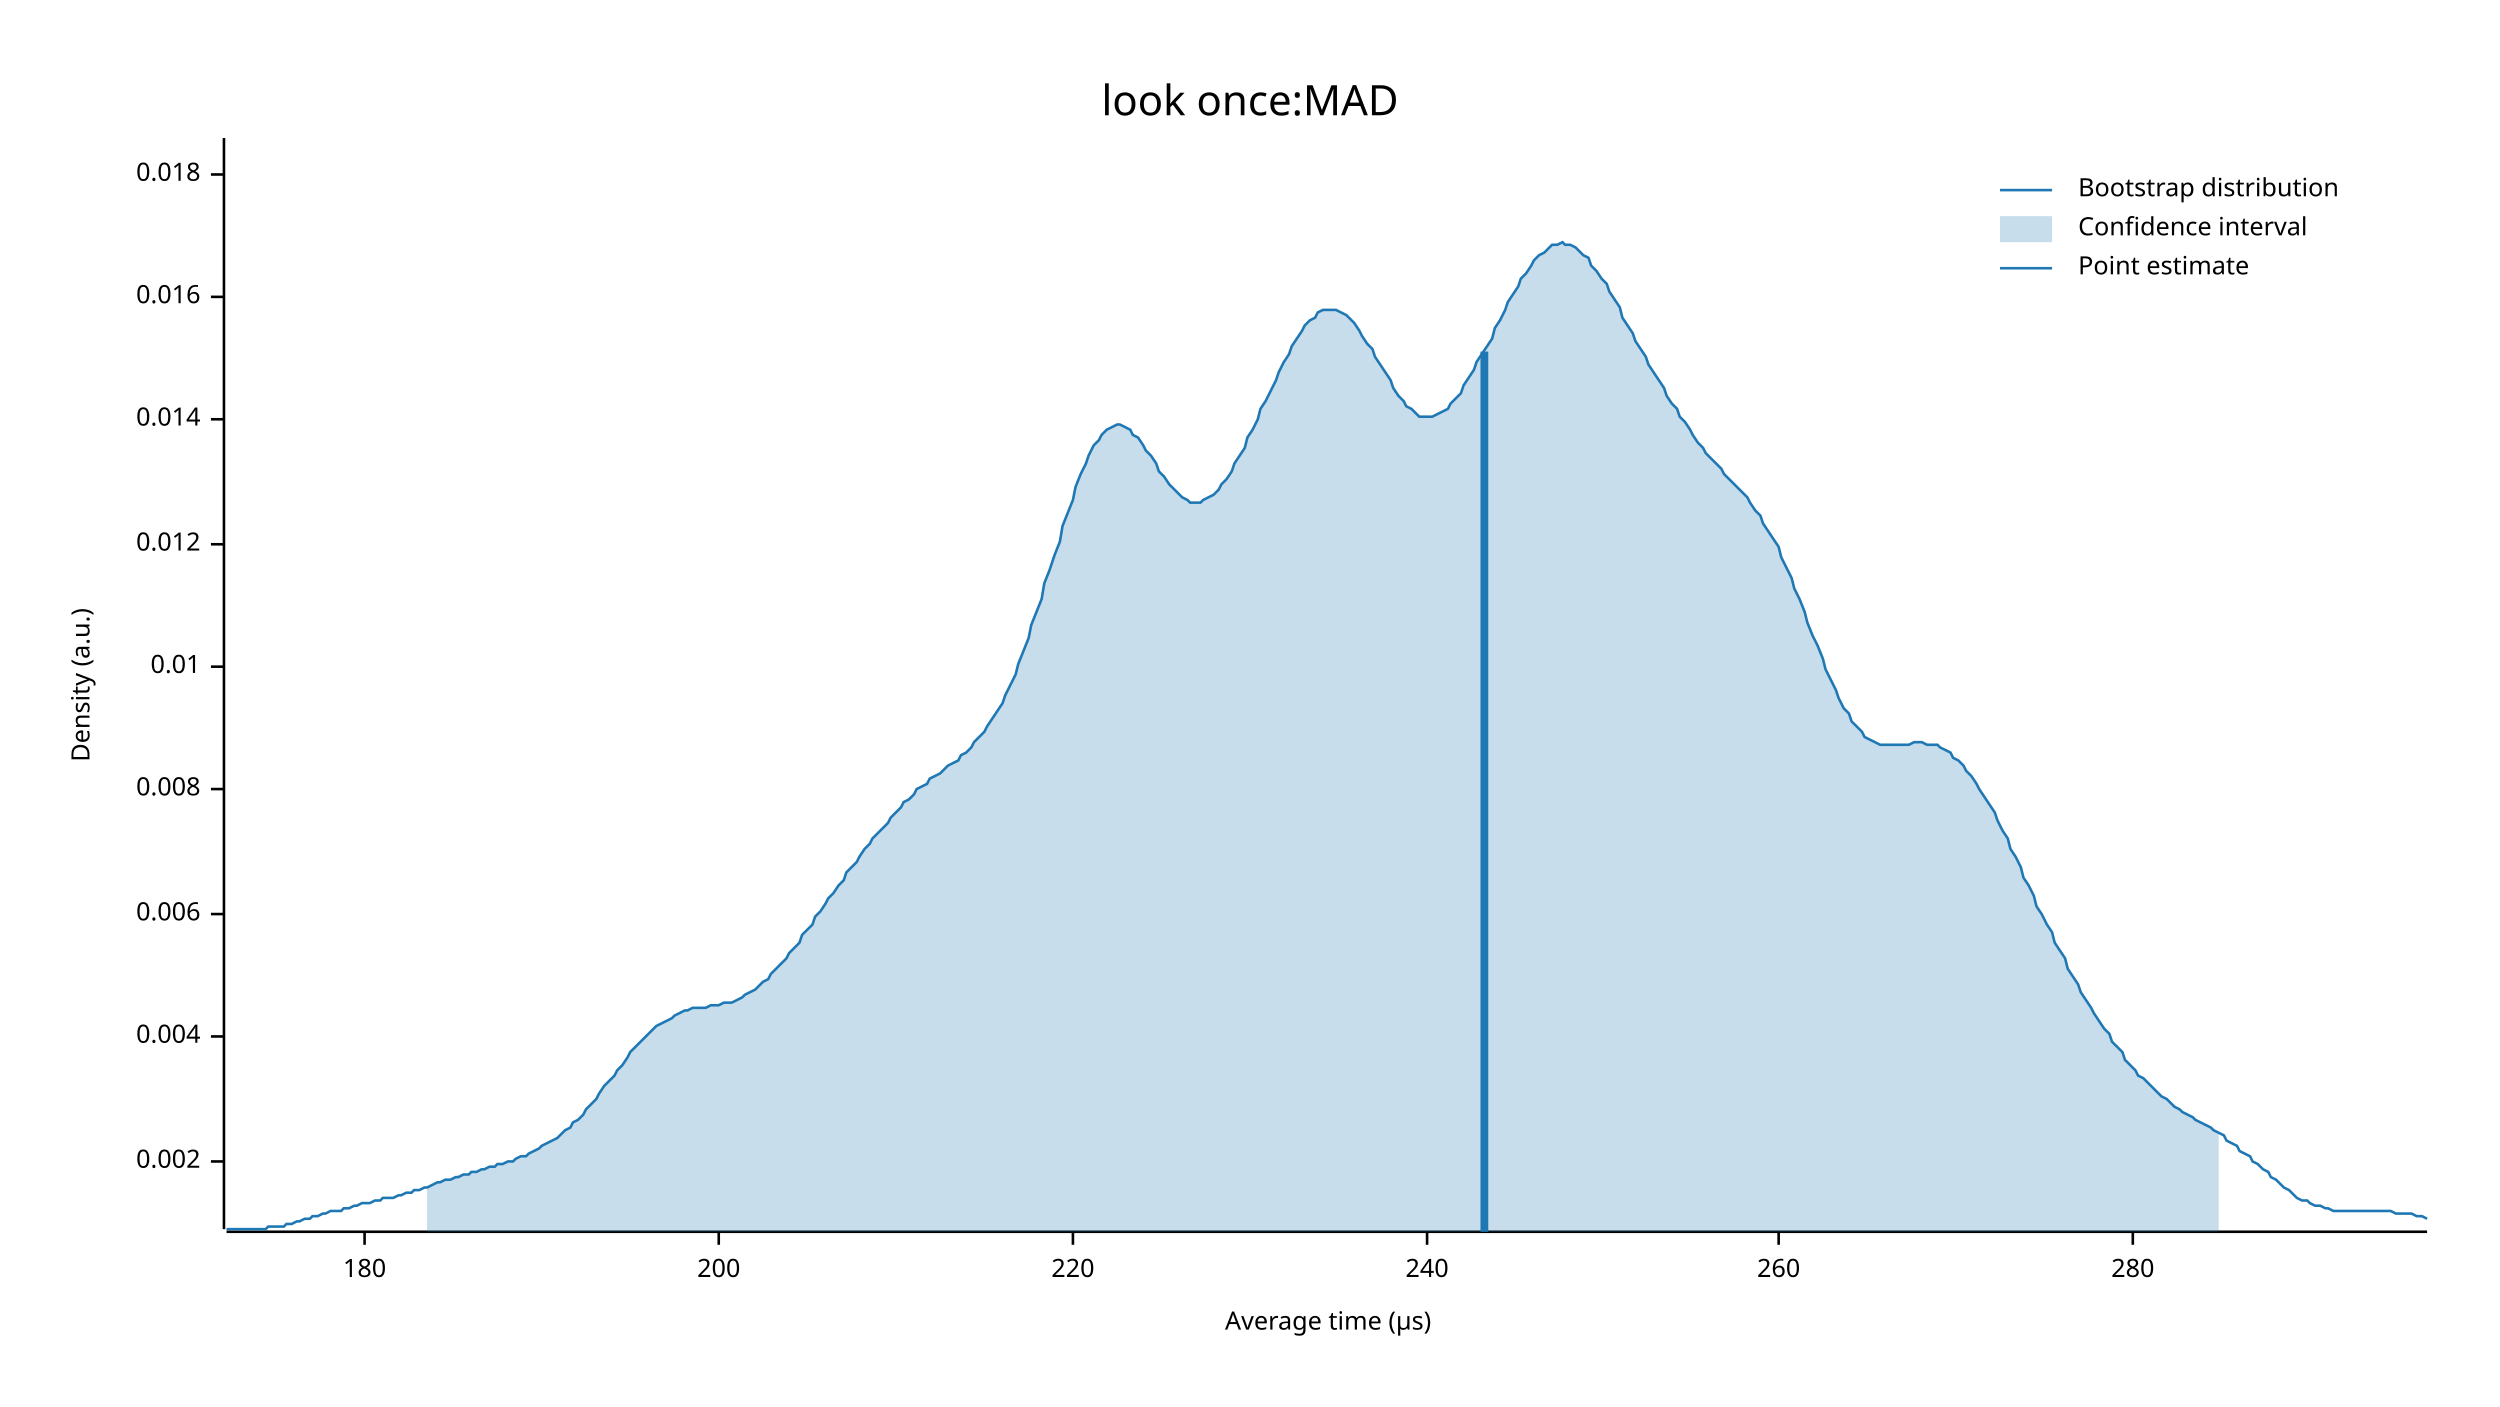
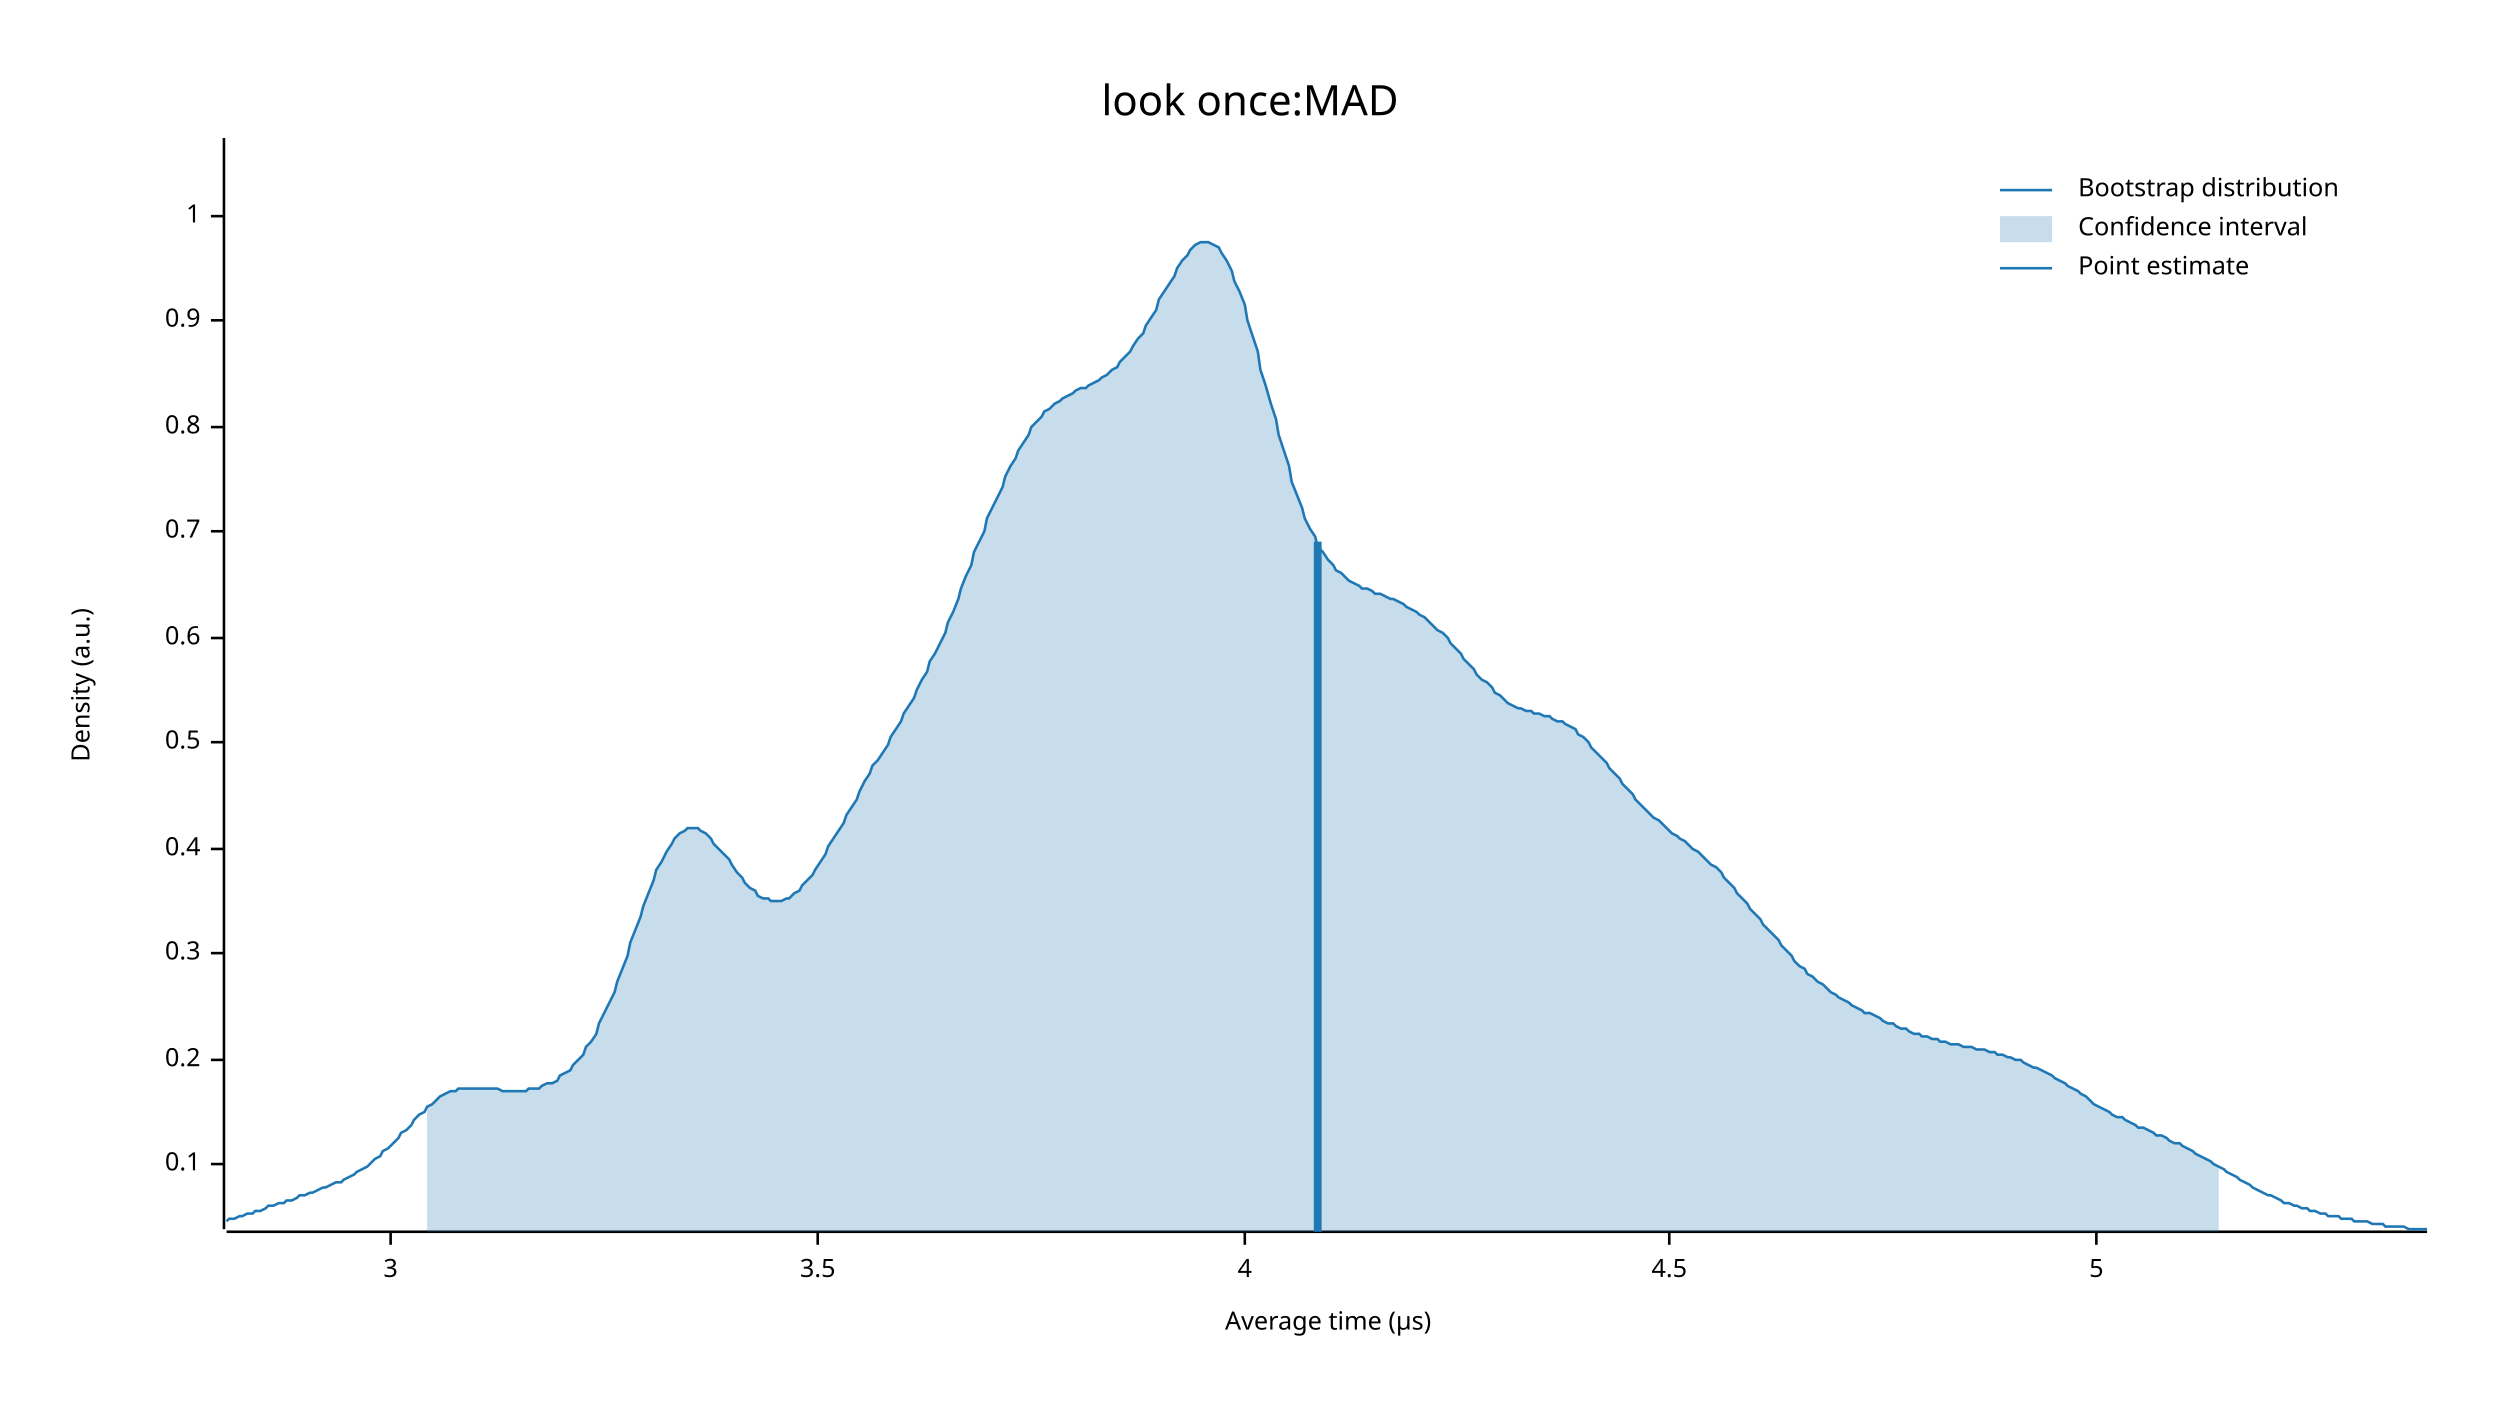
<svg xmlns="http://www.w3.org/2000/svg" width="960" height="540" viewBox="0 0 960 540">
  <text x="480" y="32" dy="0.76em" text-anchor="middle" font-family="sans-serif" font-size="16.129" opacity="1" fill="#000000">
look once:MAD
</text>
  <text x="27" y="263" dy="0.76em" text-anchor="middle" font-family="sans-serif" font-size="9.677" opacity="1" fill="#000000" transform="rotate(270, 27, 263)">
Density (a.u.)
</text>
  <text x="510" y="513" dy="-0.5ex" text-anchor="middle" font-family="sans-serif" font-size="9.677" opacity="1" fill="#000000">
Average time (µs)
</text>
  <polyline fill="none" opacity="1" stroke="#000000" stroke-width="1" points="86,53 86,472 " />
-   <text x="77" y="446" dy="0.5ex" text-anchor="end" font-family="sans-serif" font-size="9.677" opacity="1" fill="#000000">
- 0.002
+   <text x="77" y="447" dy="0.5ex" text-anchor="end" font-family="sans-serif" font-size="9.677" opacity="1" fill="#000000">
+ 0.1
</text>
-   <polyline fill="none" opacity="1" stroke="#000000" stroke-width="1" points="81,446 86,446 " />
-   <text x="77" y="398" dy="0.5ex" text-anchor="end" font-family="sans-serif" font-size="9.677" opacity="1" fill="#000000">
- 0.004
+   <polyline fill="none" opacity="1" stroke="#000000" stroke-width="1" points="81,447 86,447 " />
+   <text x="77" y="407" dy="0.5ex" text-anchor="end" font-family="sans-serif" font-size="9.677" opacity="1" fill="#000000">
+ 0.2
</text>
-   <polyline fill="none" opacity="1" stroke="#000000" stroke-width="1" points="81,398 86,398 " />
-   <text x="77" y="351" dy="0.5ex" text-anchor="end" font-family="sans-serif" font-size="9.677" opacity="1" fill="#000000">
- 0.006
+   <polyline fill="none" opacity="1" stroke="#000000" stroke-width="1" points="81,407 86,407 " />
+   <text x="77" y="366" dy="0.5ex" text-anchor="end" font-family="sans-serif" font-size="9.677" opacity="1" fill="#000000">
+ 0.3
</text>
-   <polyline fill="none" opacity="1" stroke="#000000" stroke-width="1" points="81,351 86,351 " />
-   <text x="77" y="303" dy="0.5ex" text-anchor="end" font-family="sans-serif" font-size="9.677" opacity="1" fill="#000000">
- 0.008
+   <polyline fill="none" opacity="1" stroke="#000000" stroke-width="1" points="81,366 86,366 " />
+   <text x="77" y="326" dy="0.5ex" text-anchor="end" font-family="sans-serif" font-size="9.677" opacity="1" fill="#000000">
+ 0.4
</text>
-   <polyline fill="none" opacity="1" stroke="#000000" stroke-width="1" points="81,303 86,303 " />
-   <text x="77" y="256" dy="0.5ex" text-anchor="end" font-family="sans-serif" font-size="9.677" opacity="1" fill="#000000">
- 0.01
+   <polyline fill="none" opacity="1" stroke="#000000" stroke-width="1" points="81,326 86,326 " />
+   <text x="77" y="285" dy="0.5ex" text-anchor="end" font-family="sans-serif" font-size="9.677" opacity="1" fill="#000000">
+ 0.5
</text>
-   <polyline fill="none" opacity="1" stroke="#000000" stroke-width="1" points="81,256 86,256 " />
-   <text x="77" y="209" dy="0.5ex" text-anchor="end" font-family="sans-serif" font-size="9.677" opacity="1" fill="#000000">
- 0.012
+   <polyline fill="none" opacity="1" stroke="#000000" stroke-width="1" points="81,285 86,285 " />
+   <text x="77" y="245" dy="0.5ex" text-anchor="end" font-family="sans-serif" font-size="9.677" opacity="1" fill="#000000">
+ 0.6
</text>
-   <polyline fill="none" opacity="1" stroke="#000000" stroke-width="1" points="81,209 86,209 " />
-   <text x="77" y="161" dy="0.5ex" text-anchor="end" font-family="sans-serif" font-size="9.677" opacity="1" fill="#000000">
- 0.014
+   <polyline fill="none" opacity="1" stroke="#000000" stroke-width="1" points="81,245 86,245 " />
+   <text x="77" y="204" dy="0.5ex" text-anchor="end" font-family="sans-serif" font-size="9.677" opacity="1" fill="#000000">
+ 0.7
</text>
-   <polyline fill="none" opacity="1" stroke="#000000" stroke-width="1" points="81,161 86,161 " />
-   <text x="77" y="114" dy="0.5ex" text-anchor="end" font-family="sans-serif" font-size="9.677" opacity="1" fill="#000000">
- 0.016
+   <polyline fill="none" opacity="1" stroke="#000000" stroke-width="1" points="81,204 86,204 " />
+   <text x="77" y="164" dy="0.5ex" text-anchor="end" font-family="sans-serif" font-size="9.677" opacity="1" fill="#000000">
+ 0.8
</text>
-   <polyline fill="none" opacity="1" stroke="#000000" stroke-width="1" points="81,114 86,114 " />
-   <text x="77" y="67" dy="0.5ex" text-anchor="end" font-family="sans-serif" font-size="9.677" opacity="1" fill="#000000">
- 0.018
+   <polyline fill="none" opacity="1" stroke="#000000" stroke-width="1" points="81,164 86,164 " />
+   <text x="77" y="123" dy="0.5ex" text-anchor="end" font-family="sans-serif" font-size="9.677" opacity="1" fill="#000000">
+ 0.9
</text>
-   <polyline fill="none" opacity="1" stroke="#000000" stroke-width="1" points="81,67 86,67 " />
+   <polyline fill="none" opacity="1" stroke="#000000" stroke-width="1" points="81,123 86,123 " />
+   <text x="77" y="83" dy="0.5ex" text-anchor="end" font-family="sans-serif" font-size="9.677" opacity="1" fill="#000000">
+ 1
+ </text>
+   <polyline fill="none" opacity="1" stroke="#000000" stroke-width="1" points="81,83 86,83 " />
  <polyline fill="none" opacity="1" stroke="#000000" stroke-width="1" points="87,473 932,473 " />
-   <text x="140" y="483" dy="0.76em" text-anchor="middle" font-family="sans-serif" font-size="9.677" opacity="1" fill="#000000">
- 180
+   <text x="150" y="483" dy="0.76em" text-anchor="middle" font-family="sans-serif" font-size="9.677" opacity="1" fill="#000000">
+ 3
</text>
-   <polyline fill="none" opacity="1" stroke="#000000" stroke-width="1" points="140,473 140,478 " />
-   <text x="276" y="483" dy="0.76em" text-anchor="middle" font-family="sans-serif" font-size="9.677" opacity="1" fill="#000000">
- 200
+   <polyline fill="none" opacity="1" stroke="#000000" stroke-width="1" points="150,473 150,478 " />
+   <text x="314" y="483" dy="0.76em" text-anchor="middle" font-family="sans-serif" font-size="9.677" opacity="1" fill="#000000">
+ 3.5
</text>
-   <polyline fill="none" opacity="1" stroke="#000000" stroke-width="1" points="276,473 276,478 " />
-   <text x="412" y="483" dy="0.76em" text-anchor="middle" font-family="sans-serif" font-size="9.677" opacity="1" fill="#000000">
- 220
+   <polyline fill="none" opacity="1" stroke="#000000" stroke-width="1" points="314,473 314,478 " />
+   <text x="478" y="483" dy="0.76em" text-anchor="middle" font-family="sans-serif" font-size="9.677" opacity="1" fill="#000000">
+ 4
</text>
-   <polyline fill="none" opacity="1" stroke="#000000" stroke-width="1" points="412,473 412,478 " />
-   <text x="548" y="483" dy="0.76em" text-anchor="middle" font-family="sans-serif" font-size="9.677" opacity="1" fill="#000000">
- 240
+   <polyline fill="none" opacity="1" stroke="#000000" stroke-width="1" points="478,473 478,478 " />
+   <text x="641" y="483" dy="0.76em" text-anchor="middle" font-family="sans-serif" font-size="9.677" opacity="1" fill="#000000">
+ 4.5
</text>
-   <polyline fill="none" opacity="1" stroke="#000000" stroke-width="1" points="548,473 548,478 " />
-   <text x="683" y="483" dy="0.76em" text-anchor="middle" font-family="sans-serif" font-size="9.677" opacity="1" fill="#000000">
- 260
+   <polyline fill="none" opacity="1" stroke="#000000" stroke-width="1" points="641,473 641,478 " />
+   <text x="805" y="483" dy="0.76em" text-anchor="middle" font-family="sans-serif" font-size="9.677" opacity="1" fill="#000000">
+ 5
</text>
-   <polyline fill="none" opacity="1" stroke="#000000" stroke-width="1" points="683,473 683,478 " />
-   <text x="819" y="483" dy="0.76em" text-anchor="middle" font-family="sans-serif" font-size="9.677" opacity="1" fill="#000000">
- 280
- </text>
-   <polyline fill="none" opacity="1" stroke="#000000" stroke-width="1" points="819,473 819,478 " />
-   <polyline fill="none" opacity="1" stroke="#1F78B4" stroke-width="1" points="87,472 88,472 90,472 92,472 93,472 95,472 97,472 98,472 100,472 102,472 103,471 105,471 107,471 109,471 110,470 112,470 114,469 115,469 117,468 119,468 120,467 122,467 124,466 125,466 127,465 129,465 131,465 132,464 134,464 136,463 137,463 139,462 141,462 142,462 144,461 146,461 147,460 149,460 151,460 153,459 154,459 156,458 158,458 159,457 161,457 163,456 164,456 166,455 168,454 169,454 171,453 173,453 175,452 176,452 178,451 180,451 181,450 183,450 185,449 186,449 188,448 190,448 191,447 193,447 195,446 197,446 198,445 200,444 202,444 203,443 205,442 207,441 208,440 210,439 212,438 214,437 215,436 217,434 219,433 220,431 222,430 224,428 225,426 227,424 229,422 230,420 232,417 234,415 236,413 237,411 239,409 241,406 242,404 244,402 246,400 247,399 249,397 251,395 252,394 254,393 256,392 258,391 259,390 261,389 263,388 264,388 266,387 268,387 269,387 271,387 273,386 274,386 276,386 278,385 280,385 281,385 283,384 285,383 286,382 288,381 290,380 291,379 293,377 295,376 296,374 298,372 300,370 302,368 303,366 305,364 307,362 308,359 310,357 312,355 313,352 315,350 317,347 318,345 320,343 322,340 324,338 325,335 327,333 329,331 330,329 332,326 334,324 335,322 337,320 339,318 341,316 342,314 344,312 346,310 347,308 349,307 351,305 352,303 354,302 356,301 357,299 359,298 361,297 363,295 364,294 366,293 368,292 369,290 371,289 373,287 374,285 376,283 378,281 379,279 381,276 383,273 385,270 386,267 388,263 390,259 391,255 393,250 395,245 396,240 398,235 400,230 401,224 403,219 405,213 407,208 408,202 410,197 412,192 413,187 415,182 417,178 418,175 420,171 422,169 423,167 425,165 427,164 429,163 430,163 432,164 434,165 435,167 437,168 439,171 440,173 442,175 444,178 445,181 447,183 449,186 451,188 452,189 454,191 456,192 457,193 459,193 461,193 462,192 464,191 466,190 468,188 469,186 471,184 473,181 474,178 476,175 478,172 479,168 481,165 483,161 484,157 486,154 488,150 490,146 491,143 493,139 495,136 496,133 498,130 500,127 501,125 503,123 505,122 506,120 508,119 510,119 512,119 513,119 515,120 517,121 518,122 520,124 522,127 523,129 525,132 527,134 528,137 530,140 532,143 534,146 535,149 537,152 539,154 540,156 542,157 544,159 545,160 547,160 549,160 550,160 552,159 554,158 556,157 557,155 559,153 561,151 562,148 564,145 566,142 567,139 569,136 571,133 573,130 574,126 576,123 578,119 579,116 581,113 583,110 584,107 586,105 588,102 589,100 591,98 593,97 595,95 596,94 598,94 600,93 601,94 603,94 605,95 606,96 608,98 610,99 611,102 613,104 615,107 617,109 618,112 620,115 622,118 623,122 625,125 627,128 628,131 630,134 632,137 633,140 635,143 637,146 639,149 640,152 642,155 644,157 645,160 647,162 649,165 650,167 652,170 654,172 655,174 657,176 659,178 661,180 662,182 664,184 666,186 667,187 669,189 671,191 672,193 674,196 676,198 677,201 679,204 681,207 683,210 684,214 686,218 688,222 689,226 691,230 693,235 694,239 696,244 698,248 700,253 701,257 703,261 705,265 706,268 708,272 710,274 711,277 713,279 715,281 716,283 718,284 720,285 722,286 723,286 725,286 727,286 728,286 730,286 732,286 733,286 735,285 737,285 738,285 740,286 742,286 744,286 745,287 747,288 749,289 750,291 752,292 754,294 755,296 757,298 759,301 760,303 762,306 764,309 766,312 767,315 769,319 771,322 772,326 774,329 776,333 777,337 779,340 781,344 782,348 784,351 786,355 788,358 789,362 791,365 793,368 794,372 796,375 798,378 799,381 801,384 803,387 804,389 806,392 808,395 810,397 811,400 813,402 815,404 816,407 818,409 820,411 821,413 823,414 825,416 827,418 828,419 830,421 832,422 833,423 835,425 837,426 838,427 840,428 842,429 843,430 845,431 847,432 849,433 850,434 852,435 854,436 855,438 857,439 859,440 860,442 862,443 864,444 865,446 867,447 869,449 871,450 872,452 874,453 876,455 877,456 879,457 881,459 882,460 884,461 886,461 887,462 889,463 891,463 893,464 894,464 896,465 898,465 899,465 901,465 903,465 904,465 906,465 908,465 909,465 911,465 913,465 915,465 916,465 918,465 920,466 921,466 923,466 925,466 926,466 928,467 930,467 932,468 " />
-   <polygon opacity="0.25" fill="#1F78B4" points="164,456 166,455 168,454 169,454 171,453 173,453 175,452 176,452 178,451 180,451 181,450 183,450 185,449 186,449 188,448 190,448 191,447 193,447 195,446 197,446 198,445 200,444 202,444 203,443 205,442 207,441 208,440 210,439 212,438 214,437 215,436 217,434 219,433 220,431 222,430 224,428 225,426 227,424 229,422 230,420 232,417 234,415 236,413 237,411 239,409 241,406 242,404 244,402 246,400 247,399 249,397 251,395 252,394 254,393 256,392 258,391 259,390 261,389 263,388 264,388 266,387 268,387 269,387 271,387 273,386 274,386 276,386 278,385 280,385 281,385 283,384 285,383 286,382 288,381 290,380 291,379 293,377 295,376 296,374 298,372 300,370 302,368 303,366 305,364 307,362 308,359 310,357 312,355 313,352 315,350 317,347 318,345 320,343 322,340 324,338 325,335 327,333 329,331 330,329 332,326 334,324 335,322 337,320 339,318 341,316 342,314 344,312 346,310 347,308 349,307 351,305 352,303 354,302 356,301 357,299 359,298 361,297 363,295 364,294 366,293 368,292 369,290 371,289 373,287 374,285 376,283 378,281 379,279 381,276 383,273 385,270 386,267 388,263 390,259 391,255 393,250 395,245 396,240 398,235 400,230 401,224 403,219 405,213 407,208 408,202 410,197 412,192 413,187 415,182 417,178 418,175 420,171 422,169 423,167 425,165 427,164 429,163 430,163 432,164 434,165 435,167 437,168 439,171 440,173 442,175 444,178 445,181 447,183 449,186 451,188 452,189 454,191 456,192 457,193 459,193 461,193 462,192 464,191 466,190 468,188 469,186 471,184 473,181 474,178 476,175 478,172 479,168 481,165 483,161 484,157 486,154 488,150 490,146 491,143 493,139 495,136 496,133 498,130 500,127 501,125 503,123 505,122 506,120 508,119 510,119 512,119 513,119 515,120 517,121 518,122 520,124 522,127 523,129 525,132 527,134 528,137 530,140 532,143 534,146 535,149 537,152 539,154 540,156 542,157 544,159 545,160 547,160 549,160 550,160 552,159 554,158 556,157 557,155 559,153 561,151 562,148 564,145 566,142 567,139 569,136 571,133 573,130 574,126 576,123 578,119 579,116 581,113 583,110 584,107 586,105 588,102 589,100 591,98 593,97 595,95 596,94 598,94 600,93 601,94 603,94 605,95 606,96 608,98 610,99 611,102 613,104 615,107 617,109 618,112 620,115 622,118 623,122 625,125 627,128 628,131 630,134 632,137 633,140 635,143 637,146 639,149 640,152 642,155 644,157 645,160 647,162 649,165 650,167 652,170 654,172 655,174 657,176 659,178 661,180 662,182 664,184 666,186 667,187 669,189 671,191 672,193 674,196 676,198 677,201 679,204 681,207 683,210 684,214 686,218 688,222 689,226 691,230 693,235 694,239 696,244 698,248 700,253 701,257 703,261 705,265 706,268 708,272 710,274 711,277 713,279 715,281 716,283 718,284 720,285 722,286 723,286 725,286 727,286 728,286 730,286 732,286 733,286 735,285 737,285 738,285 740,286 742,286 744,286 745,287 747,288 749,289 750,291 752,292 754,294 755,296 757,298 759,301 760,303 762,306 764,309 766,312 767,315 769,319 771,322 772,326 774,329 776,333 777,337 779,340 781,344 782,348 784,351 786,355 788,358 789,362 791,365 793,368 794,372 796,375 798,378 799,381 801,384 803,387 804,389 806,392 808,395 810,397 811,400 813,402 815,404 816,407 818,409 820,411 821,413 823,414 825,416 827,418 828,419 830,421 832,422 833,423 835,425 837,426 838,427 840,428 842,429 843,430 845,431 847,432 849,433 850,434 852,435 852,473 164,473 " />
-   <polyline fill="none" opacity="1" stroke="#1F78B4" stroke-width="3" points="570,473 570,135 " />
+   <polyline fill="none" opacity="1" stroke="#000000" stroke-width="1" points="805,473 805,478 " />
+   <polyline fill="none" opacity="1" stroke="#1F78B4" stroke-width="1" points="87,469 88,468 90,468 92,467 93,467 95,466 97,466 98,465 100,465 102,464 103,463 105,463 107,462 109,462 110,461 112,461 114,460 115,459 117,459 119,458 120,458 122,457 124,456 125,456 127,455 129,454 131,454 132,453 134,452 136,451 137,450 139,449 141,448 142,447 144,445 146,444 147,442 149,441 151,439 153,437 154,435 156,434 158,432 159,430 161,428 163,427 164,425 166,424 168,422 169,421 171,420 173,419 175,419 176,418 178,418 180,418 181,418 183,418 185,418 186,418 188,418 190,418 191,418 193,419 195,419 197,419 198,419 200,419 202,419 203,418 205,418 207,418 208,417 210,416 212,416 214,415 215,413 217,412 219,411 220,409 222,407 224,405 225,402 227,400 229,397 230,393 232,389 234,385 236,381 237,377 239,372 241,367 242,362 244,357 246,352 247,348 249,343 251,338 252,334 254,331 256,327 258,324 259,322 261,320 263,319 264,318 266,318 268,318 269,319 271,320 273,322 274,324 276,326 278,328 280,330 281,332 283,335 285,337 286,339 288,341 290,342 291,344 293,345 295,345 296,346 298,346 300,346 302,345 303,345 305,343 307,342 308,340 310,338 312,336 313,334 315,331 317,328 318,325 320,322 322,319 324,316 325,313 327,310 329,307 330,304 332,300 334,297 335,294 337,292 339,289 341,286 342,283 344,280 346,277 347,274 349,271 351,268 352,265 354,261 356,258 357,254 359,251 361,247 363,243 364,239 366,235 368,230 369,226 371,221 373,217 374,212 376,208 378,204 379,199 381,195 383,191 385,187 386,183 388,179 390,176 391,173 393,170 395,167 396,164 398,162 400,160 401,158 403,157 405,155 407,154 408,153 410,152 412,151 413,150 415,149 417,149 418,148 420,147 422,146 423,145 425,144 427,142 429,141 430,139 432,137 434,135 435,133 437,130 439,128 440,125 442,122 444,119 445,115 447,112 449,109 451,106 452,103 454,100 456,98 457,96 459,94 461,93 462,93 464,93 466,94 468,95 469,97 471,100 473,104 474,108 476,112 478,117 479,123 481,129 483,135 484,142 486,148 488,155 490,161 491,167 493,173 495,179 496,185 498,190 500,195 501,199 503,203 505,206 506,210 508,212 510,215 512,217 513,219 515,220 517,222 518,223 520,224 522,225 523,226 525,226 527,227 528,228 530,228 532,229 534,230 535,230 537,231 539,232 540,233 542,234 544,235 545,236 547,237 549,239 550,240 552,242 554,243 556,245 557,247 559,249 561,251 562,253 564,255 566,257 567,259 569,261 571,262 573,264 574,266 576,267 578,269 579,270 581,271 583,272 584,272 586,273 588,273 589,274 591,274 593,275 595,275 596,276 598,277 600,277 601,278 603,279 605,280 606,282 608,283 610,285 611,287 613,289 615,291 617,293 618,295 620,297 622,299 623,301 625,303 627,305 628,307 630,309 632,311 633,312 635,314 637,315 639,317 640,318 642,320 644,321 645,322 647,323 649,325 650,326 652,327 654,329 655,330 657,332 659,333 661,335 662,337 664,339 666,341 667,343 669,345 671,347 672,349 674,351 676,353 677,355 679,357 681,359 683,361 684,363 686,365 688,367 689,369 691,371 693,372 694,374 696,375 698,377 700,378 701,379 703,381 705,382 706,383 708,384 710,385 711,386 713,387 715,388 716,389 718,389 720,390 722,391 723,392 725,393 727,393 728,394 730,395 732,395 733,396 735,397 737,397 738,398 740,398 742,399 744,399 745,400 747,400 749,401 750,401 752,401 754,402 755,402 757,402 759,403 760,403 762,403 764,404 766,404 767,405 769,405 771,406 772,406 774,407 776,407 777,408 779,409 781,410 782,410 784,411 786,412 788,413 789,414 791,415 793,416 794,417 796,418 798,419 799,420 801,421 803,423 804,424 806,425 808,426 810,427 811,428 813,429 815,429 816,430 818,431 820,432 821,433 823,433 825,434 827,435 828,436 830,436 832,437 833,438 835,439 837,439 838,440 840,441 842,442 843,443 845,444 847,445 849,446 850,447 852,448 854,449 855,450 857,451 859,452 860,453 862,454 864,455 865,456 867,457 869,458 871,459 872,459 874,460 876,461 877,462 879,462 881,463 882,463 884,464 886,464 887,465 889,465 891,466 893,466 894,467 896,467 898,467 899,468 901,468 903,468 904,469 906,469 908,469 909,469 911,470 913,470 915,470 916,471 918,471 920,471 921,471 923,471 925,472 926,472 928,472 930,472 932,472 " />
+   <polygon opacity="0.25" fill="#1F78B4" points="164,425 166,424 168,422 169,421 171,420 173,419 175,419 176,418 178,418 180,418 181,418 183,418 185,418 186,418 188,418 190,418 191,418 193,419 195,419 197,419 198,419 200,419 202,419 203,418 205,418 207,418 208,417 210,416 212,416 214,415 215,413 217,412 219,411 220,409 222,407 224,405 225,402 227,400 229,397 230,393 232,389 234,385 236,381 237,377 239,372 241,367 242,362 244,357 246,352 247,348 249,343 251,338 252,334 254,331 256,327 258,324 259,322 261,320 263,319 264,318 266,318 268,318 269,319 271,320 273,322 274,324 276,326 278,328 280,330 281,332 283,335 285,337 286,339 288,341 290,342 291,344 293,345 295,345 296,346 298,346 300,346 302,345 303,345 305,343 307,342 308,340 310,338 312,336 313,334 315,331 317,328 318,325 320,322 322,319 324,316 325,313 327,310 329,307 330,304 332,300 334,297 335,294 337,292 339,289 341,286 342,283 344,280 346,277 347,274 349,271 351,268 352,265 354,261 356,258 357,254 359,251 361,247 363,243 364,239 366,235 368,230 369,226 371,221 373,217 374,212 376,208 378,204 379,199 381,195 383,191 385,187 386,183 388,179 390,176 391,173 393,170 395,167 396,164 398,162 400,160 401,158 403,157 405,155 407,154 408,153 410,152 412,151 413,150 415,149 417,149 418,148 420,147 422,146 423,145 425,144 427,142 429,141 430,139 432,137 434,135 435,133 437,130 439,128 440,125 442,122 444,119 445,115 447,112 449,109 451,106 452,103 454,100 456,98 457,96 459,94 461,93 462,93 464,93 466,94 468,95 469,97 471,100 473,104 474,108 476,112 478,117 479,123 481,129 483,135 484,142 486,148 488,155 490,161 491,167 493,173 495,179 496,185 498,190 500,195 501,199 503,203 505,206 506,210 508,212 510,215 512,217 513,219 515,220 517,222 518,223 520,224 522,225 523,226 525,226 527,227 528,228 530,228 532,229 534,230 535,230 537,231 539,232 540,233 542,234 544,235 545,236 547,237 549,239 550,240 552,242 554,243 556,245 557,247 559,249 561,251 562,253 564,255 566,257 567,259 569,261 571,262 573,264 574,266 576,267 578,269 579,270 581,271 583,272 584,272 586,273 588,273 589,274 591,274 593,275 595,275 596,276 598,277 600,277 601,278 603,279 605,280 606,282 608,283 610,285 611,287 613,289 615,291 617,293 618,295 620,297 622,299 623,301 625,303 627,305 628,307 630,309 632,311 633,312 635,314 637,315 639,317 640,318 642,320 644,321 645,322 647,323 649,325 650,326 652,327 654,329 655,330 657,332 659,333 661,335 662,337 664,339 666,341 667,343 669,345 671,347 672,349 674,351 676,353 677,355 679,357 681,359 683,361 684,363 686,365 688,367 689,369 691,371 693,372 694,374 696,375 698,377 700,378 701,379 703,381 705,382 706,383 708,384 710,385 711,386 713,387 715,388 716,389 718,389 720,390 722,391 723,392 725,393 727,393 728,394 730,395 732,395 733,396 735,397 737,397 738,398 740,398 742,399 744,399 745,400 747,400 749,401 750,401 752,401 754,402 755,402 757,402 759,403 760,403 762,403 764,404 766,404 767,405 769,405 771,406 772,406 774,407 776,407 777,408 779,409 781,410 782,410 784,411 786,412 788,413 789,414 791,415 793,416 794,417 796,418 798,419 799,420 801,421 803,423 804,424 806,425 808,426 810,427 811,428 813,429 815,429 816,430 818,431 820,432 821,433 823,433 825,434 827,435 828,436 830,436 832,437 833,438 835,439 837,439 838,440 840,441 842,442 843,443 845,444 847,445 849,446 850,447 852,448 852,473 164,473 " />
+   <polyline fill="none" opacity="1" stroke="#1F78B4" stroke-width="3" points="506,473 506,208 " />
  <text x="798" y="68" dy="0.76em" text-anchor="start" font-family="sans-serif" font-size="9.677" opacity="1" fill="#000000">
Bootstrap distribution
</text>
  <text x="798" y="83" dy="0.76em" text-anchor="start" font-family="sans-serif" font-size="9.677" opacity="1" fill="#000000">
Confidence interval
</text>
  <text x="798" y="98" dy="0.76em" text-anchor="start" font-family="sans-serif" font-size="9.677" opacity="1" fill="#000000">
Point estimate
</text>
  <polyline fill="none" opacity="1" stroke="#1F78B4" stroke-width="1" points="768,73 788,73 " />
  <rect x="768" y="83" width="20" height="10" opacity="0.25" fill="#1F78B4" stroke="none" />
  <polyline fill="none" opacity="1" stroke="#1F78B4" stroke-width="1" points="768,103 788,103 " />
</svg>
